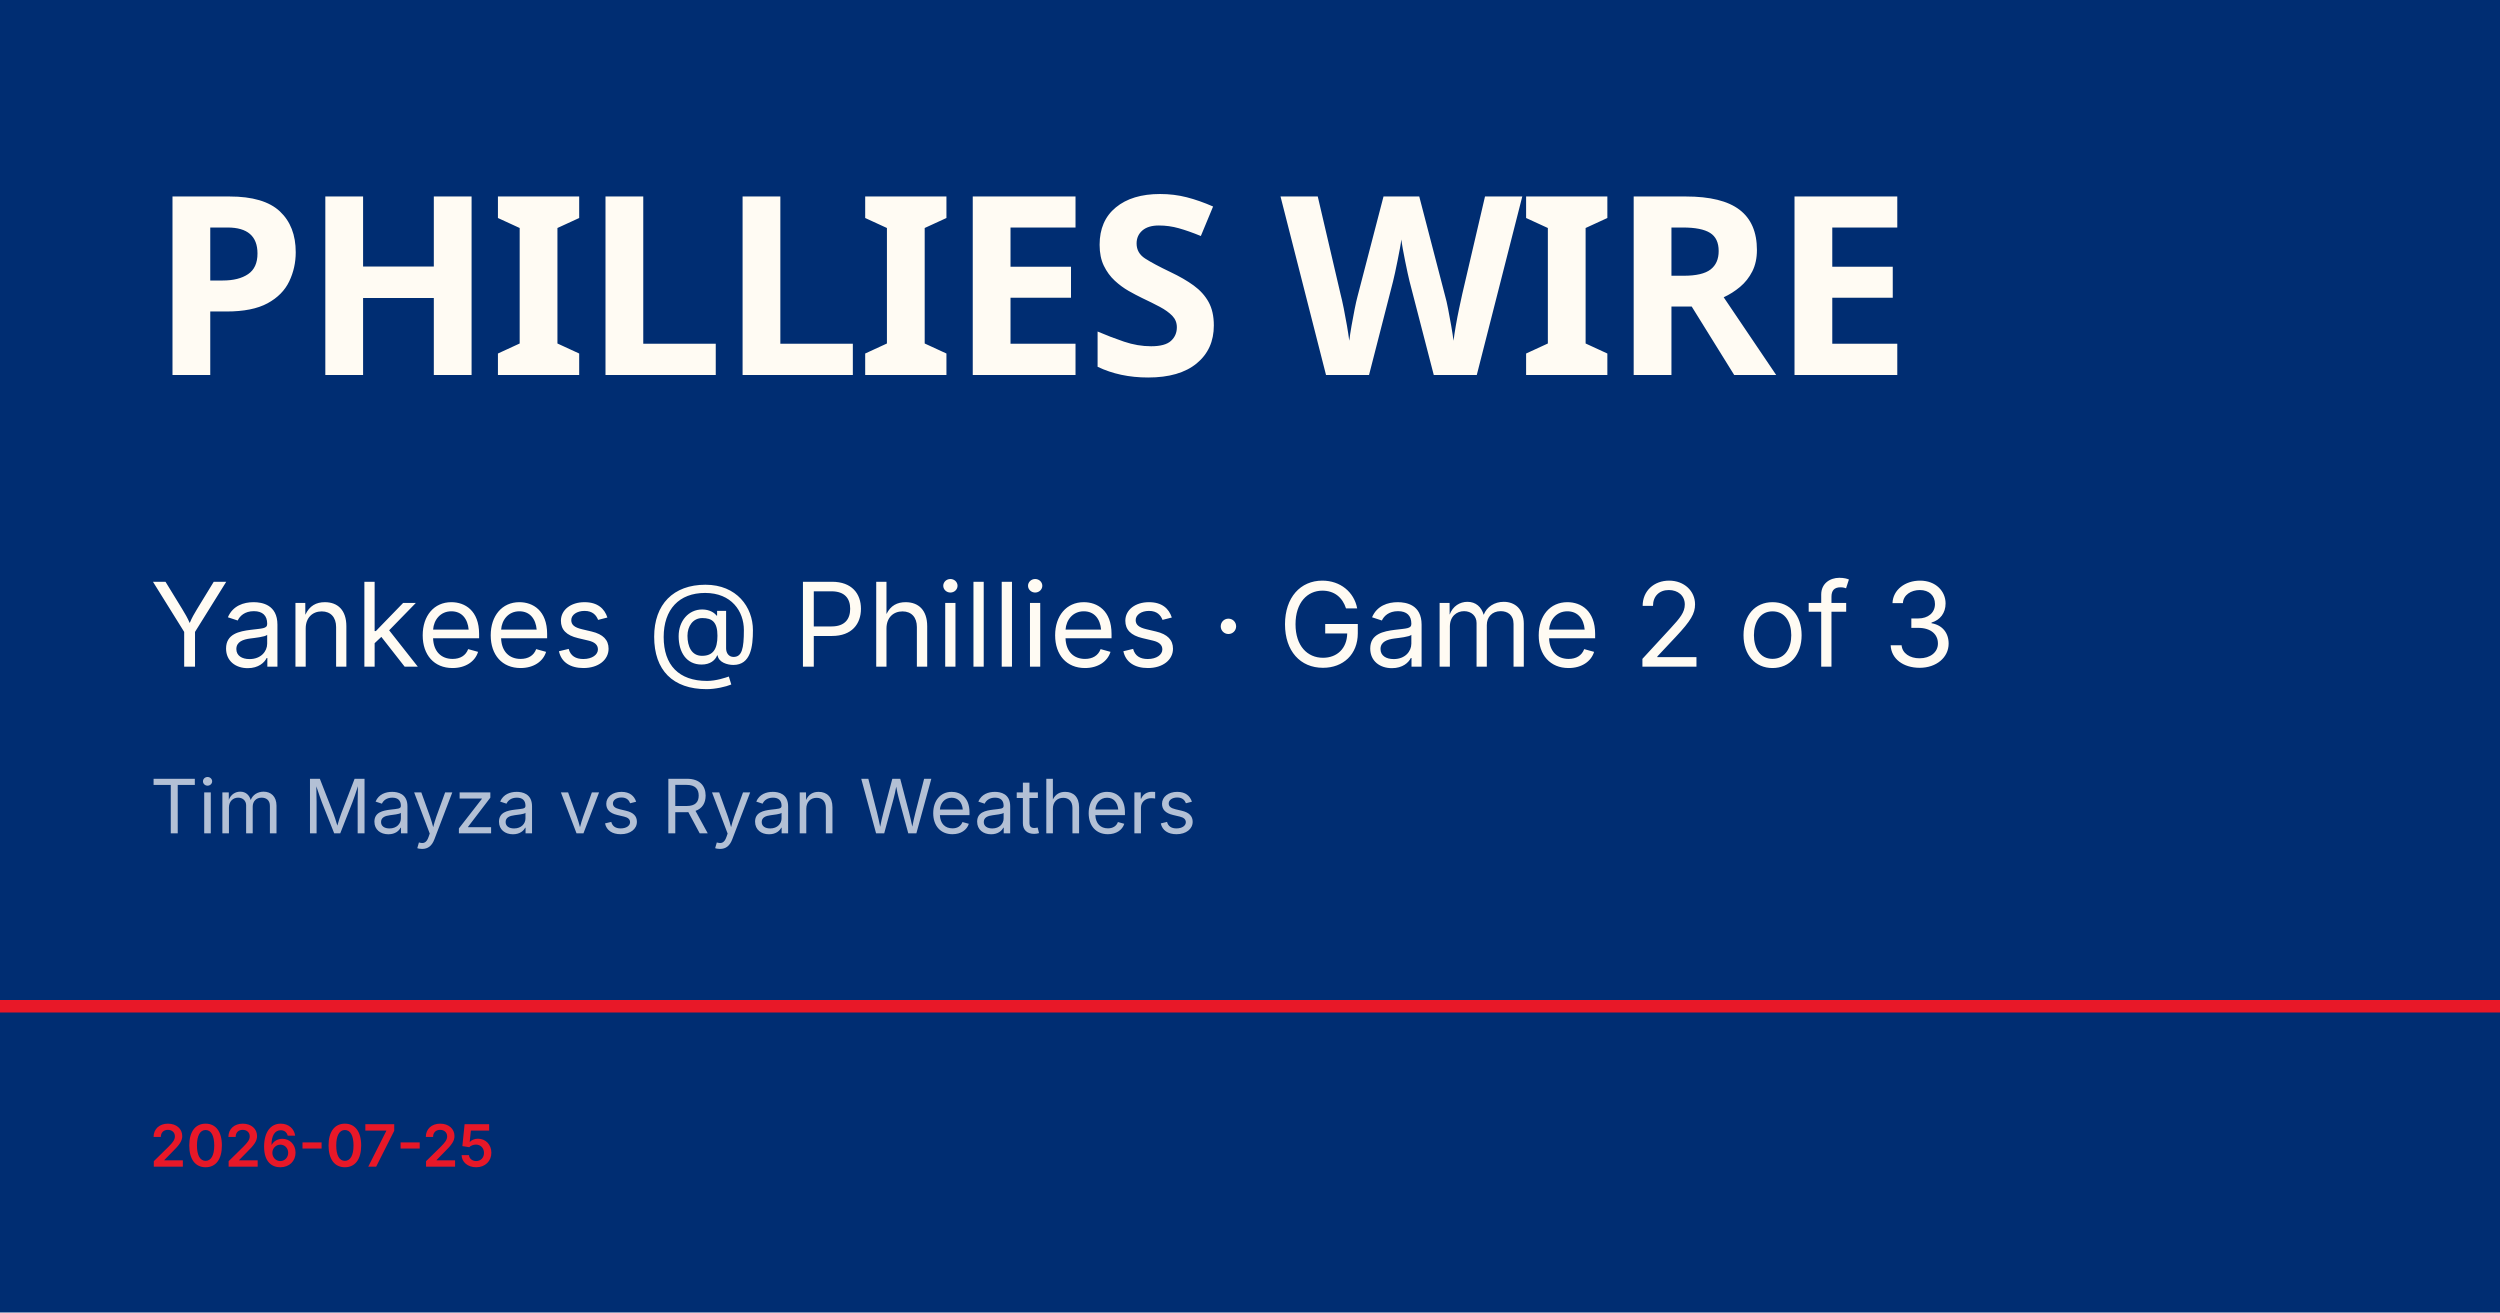
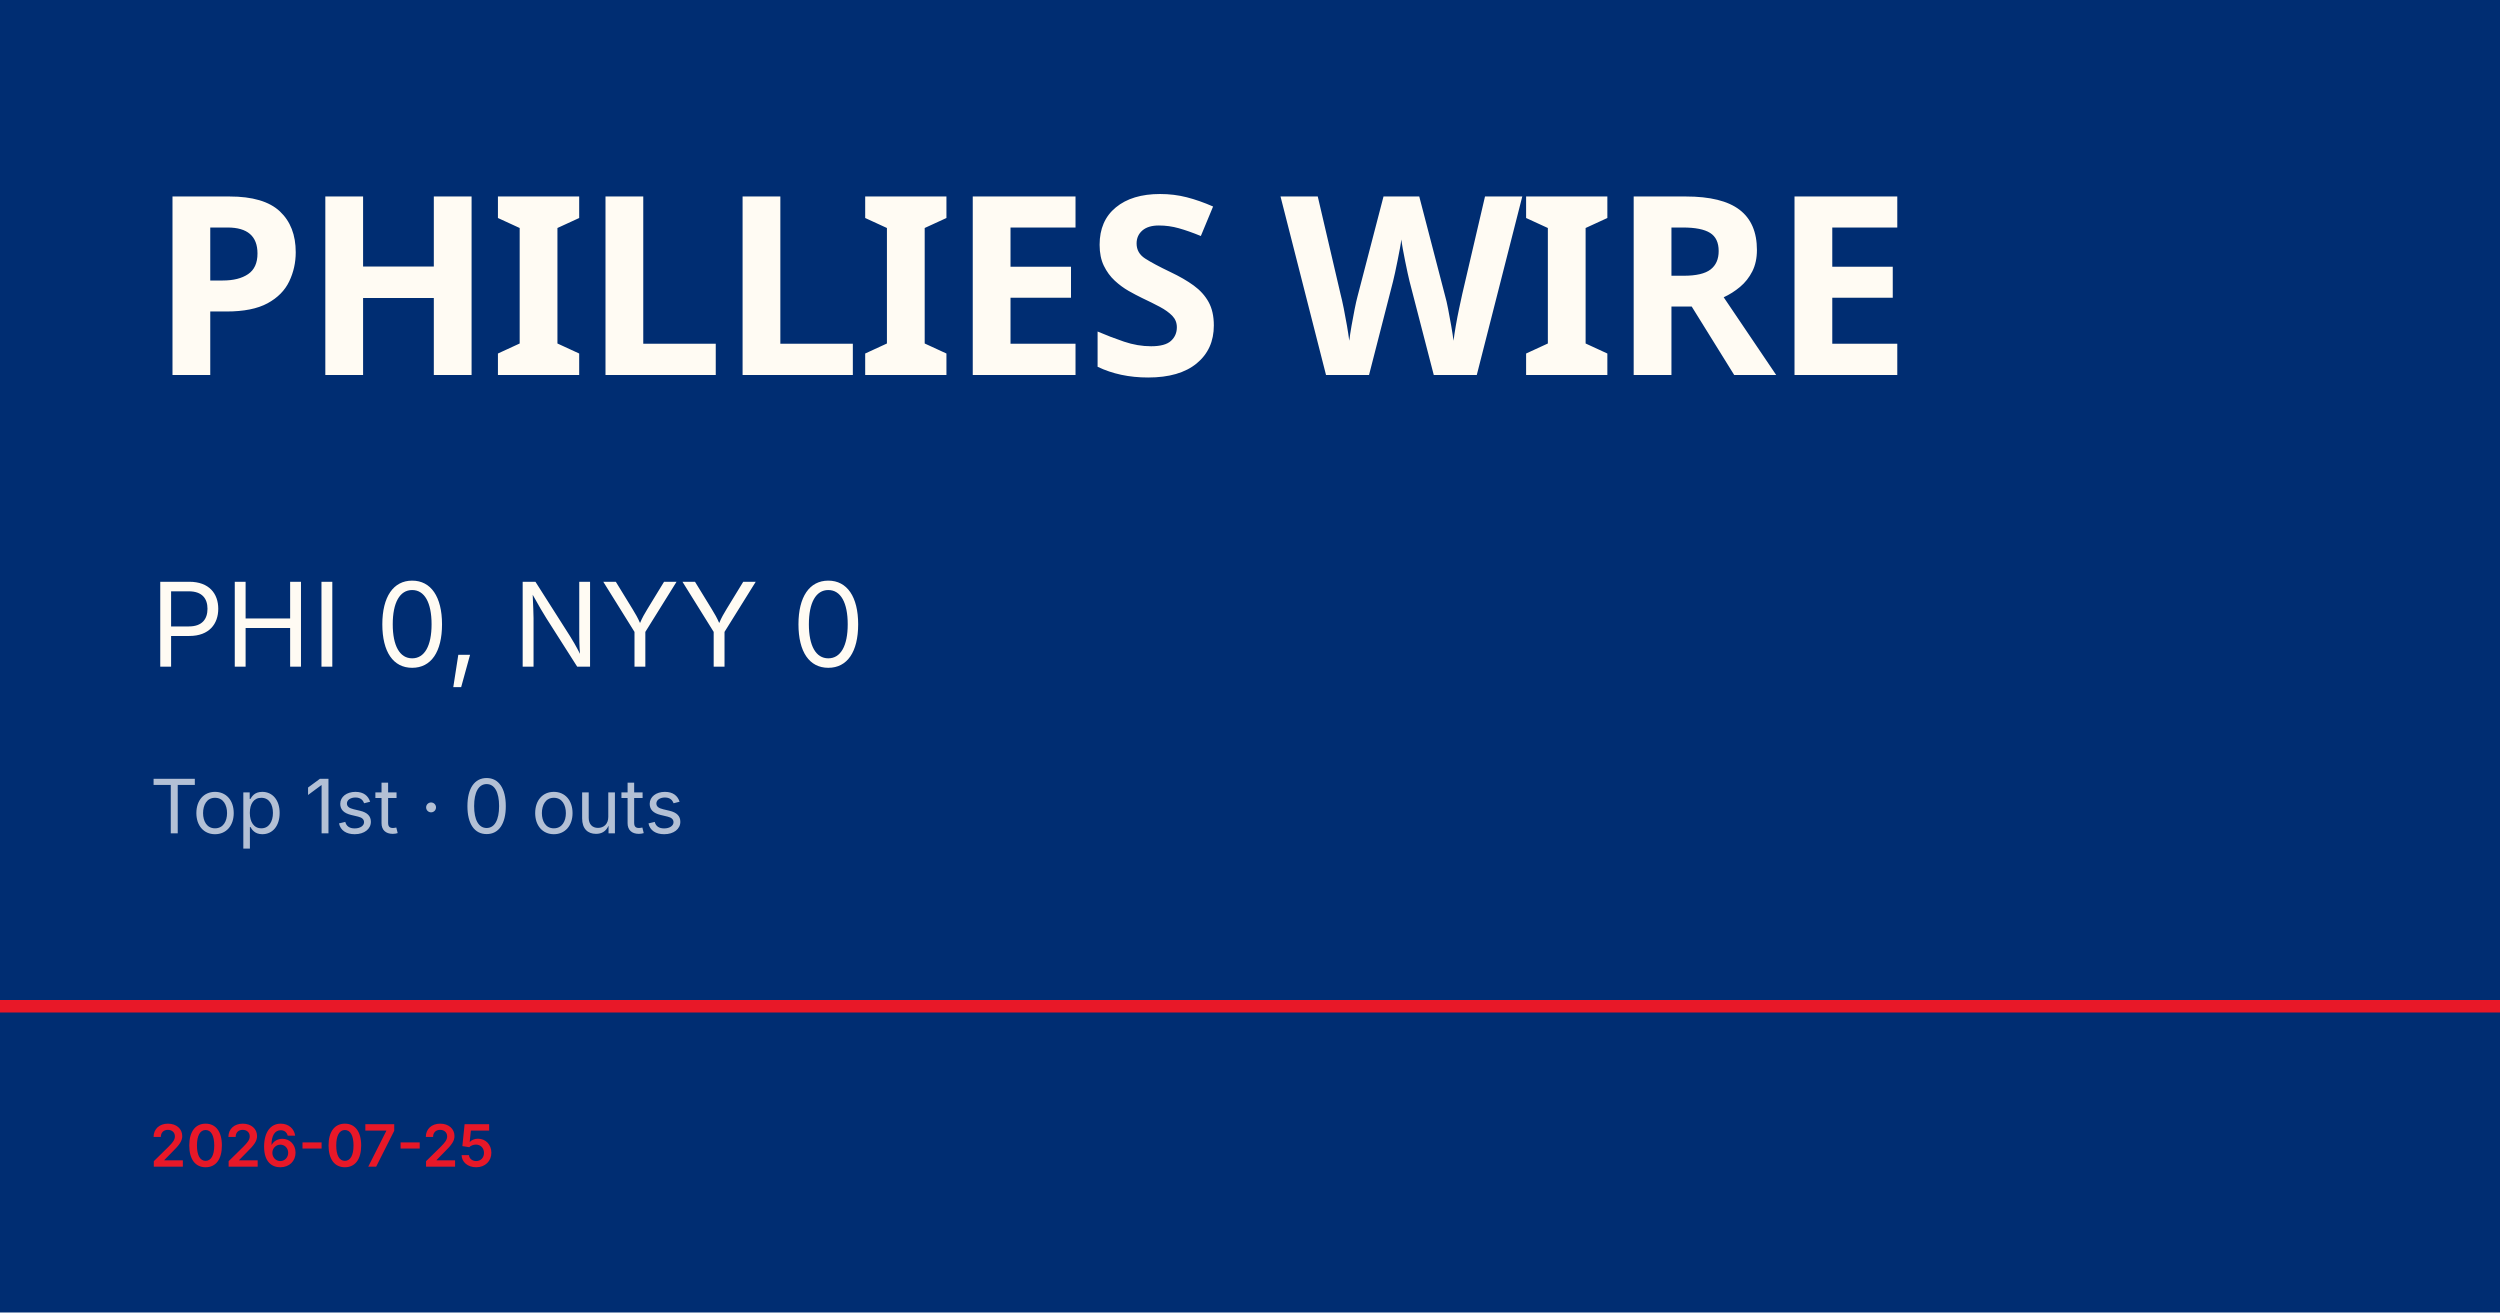
<svg xmlns="http://www.w3.org/2000/svg" viewBox="0 0 1200 630">
  <rect width="1200" height="630" fill="#002d72" />
  <rect y="480" width="1200" height="6" fill="#e81828" />
  <text x="72" y="180" font-family="Barlow Condensed, Impact, sans-serif" font-size="120" font-weight="900" fill="#fffbf3" letter-spacing="-2">PHILLIES WIRE</text>
-   <text x="72" y="320" font-family="Inter, Helvetica, sans-serif" font-size="56" fill="#fffbf3">Yankees @ Phillies · Game 2 of 3</text>
-   <text x="72" y="400" font-family="Inter, Helvetica, sans-serif" font-size="36" fill="rgba(255,255,255,0.7)">Tim Mayza vs Ryan Weathers</text>
+   <text x="72" y="320" font-family="Inter, Helvetica, sans-serif" font-size="56" fill="#fffbf3">PHI 0, NYY 0</text>
+   <text x="72" y="400" font-family="Inter, Helvetica, sans-serif" font-size="36" fill="rgba(255,255,255,0.7)">Top 1st · 0 outs</text>
  <text x="72" y="560" font-family="Inter, Helvetica, sans-serif" font-size="28" fill="#e81828" font-weight="600">2026-07-25</text>
</svg>
